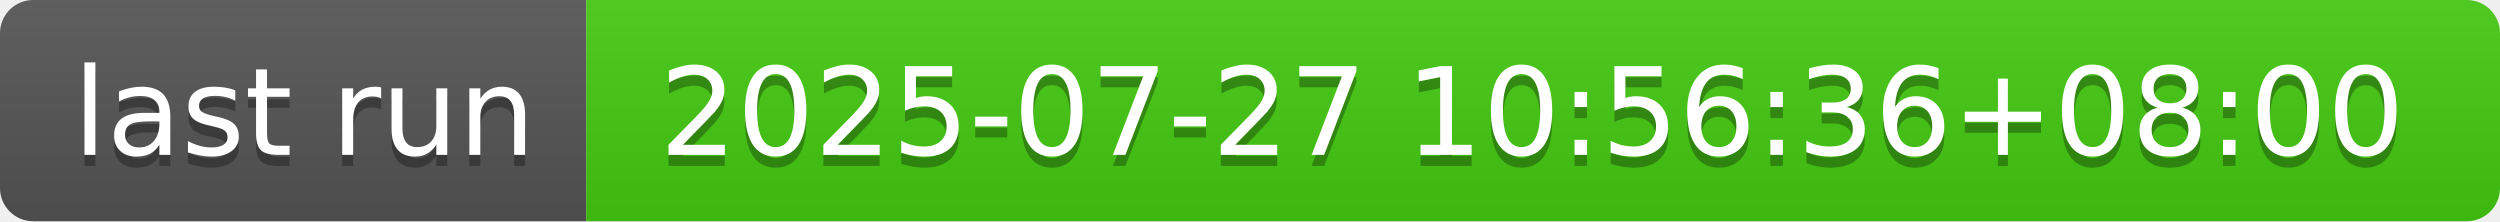
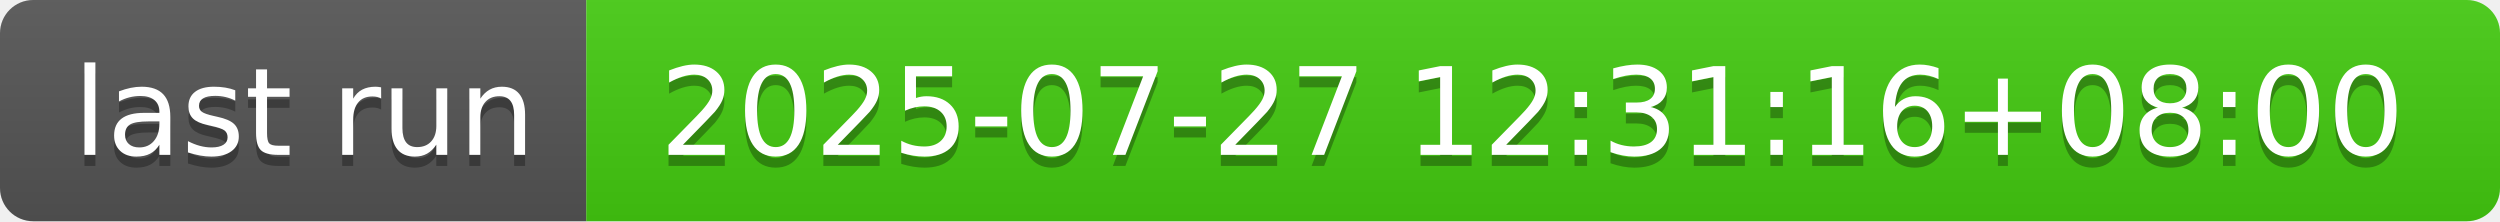
- <svg xmlns="http://www.w3.org/2000/svg" width="226" height="20" role="img" aria-label="last run: 2025-07-27 10:56:36+08:00">
+ <svg xmlns="http://www.w3.org/2000/svg" width="226" height="20" role="img" aria-label="last run: 2025-07-27 12:31:16+08:00">
  <linearGradient id="s" x2="0" y2="100%">
    <stop offset="0" stop-color="#bbb" stop-opacity=".1" />
    <stop offset="1" stop-opacity=".1" />
  </linearGradient>
  <clipPath id="r">
    <rect width="226" height="20" rx="3" fill="#fff" />
  </clipPath>
  <g clip-path="url(#r)">
    <rect width="53" height="20" fill="#555" />
    <rect x="53" width="173" height="20" fill="#4c1" />
    <rect width="226" height="20" fill="url(#s)" />
  </g>
  <g fill="#fff" text-anchor="middle" font-family="Verdana,Geneva,DejaVu Sans,sans-serif" text-rendering="geometricPrecision" font-size="110">
    <text aria-hidden="true" x="275" y="150" fill="#010101" fill-opacity=".3" transform="scale(.1)" textLength="430">last run</text>
    <text x="275" y="140" transform="scale(.1)" fill="#fff" textLength="430">last run</text>
-     <text aria-hidden="true" x="1385" y="150" fill="#010101" fill-opacity=".3" transform="scale(.1)" textLength="1630">2025-07-27 10:56:36+08:00</text>
-     <text x="1385" y="140" transform="scale(.1)" fill="#fff" textLength="1630">2025-07-27 10:56:36+08:00</text>
+     <text aria-hidden="true" x="1385" y="150" fill="#010101" fill-opacity=".3" transform="scale(.1)" textLength="1630">2025-07-27 12:31:16+08:00</text>
+     <text x="1385" y="140" transform="scale(.1)" fill="#fff" textLength="1630">2025-07-27 12:31:16+08:00</text>
  </g>
</svg>
